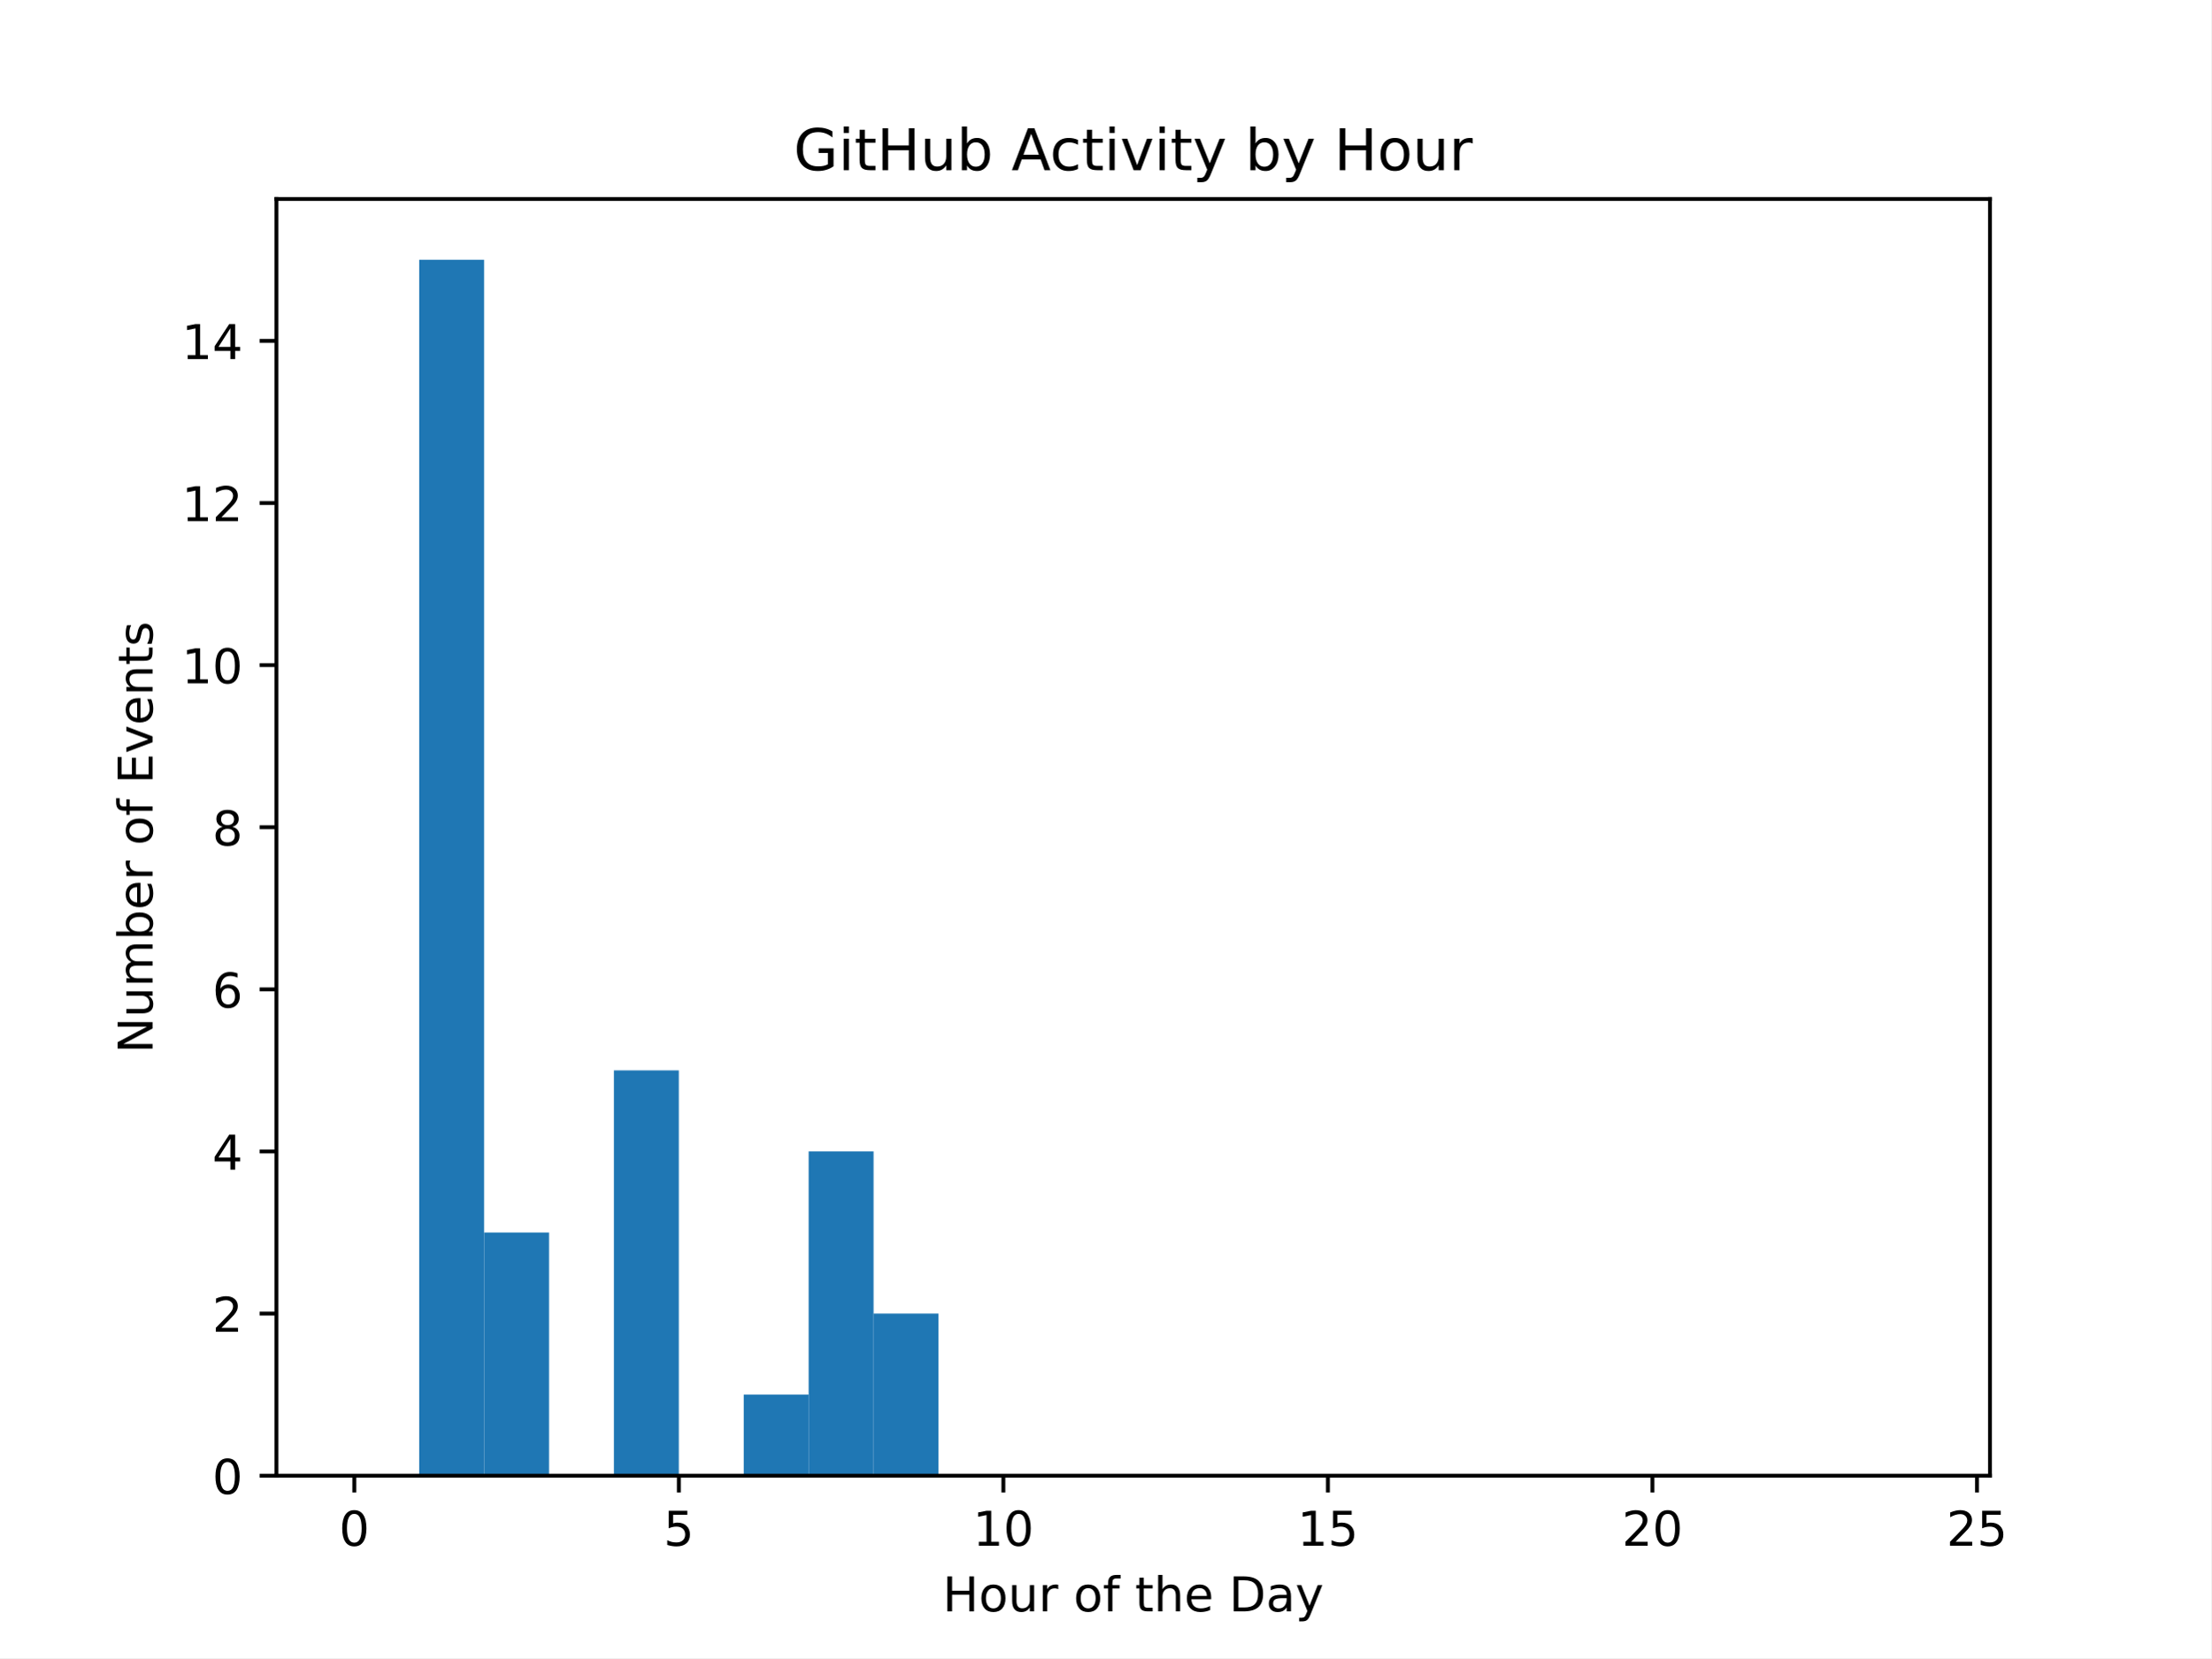
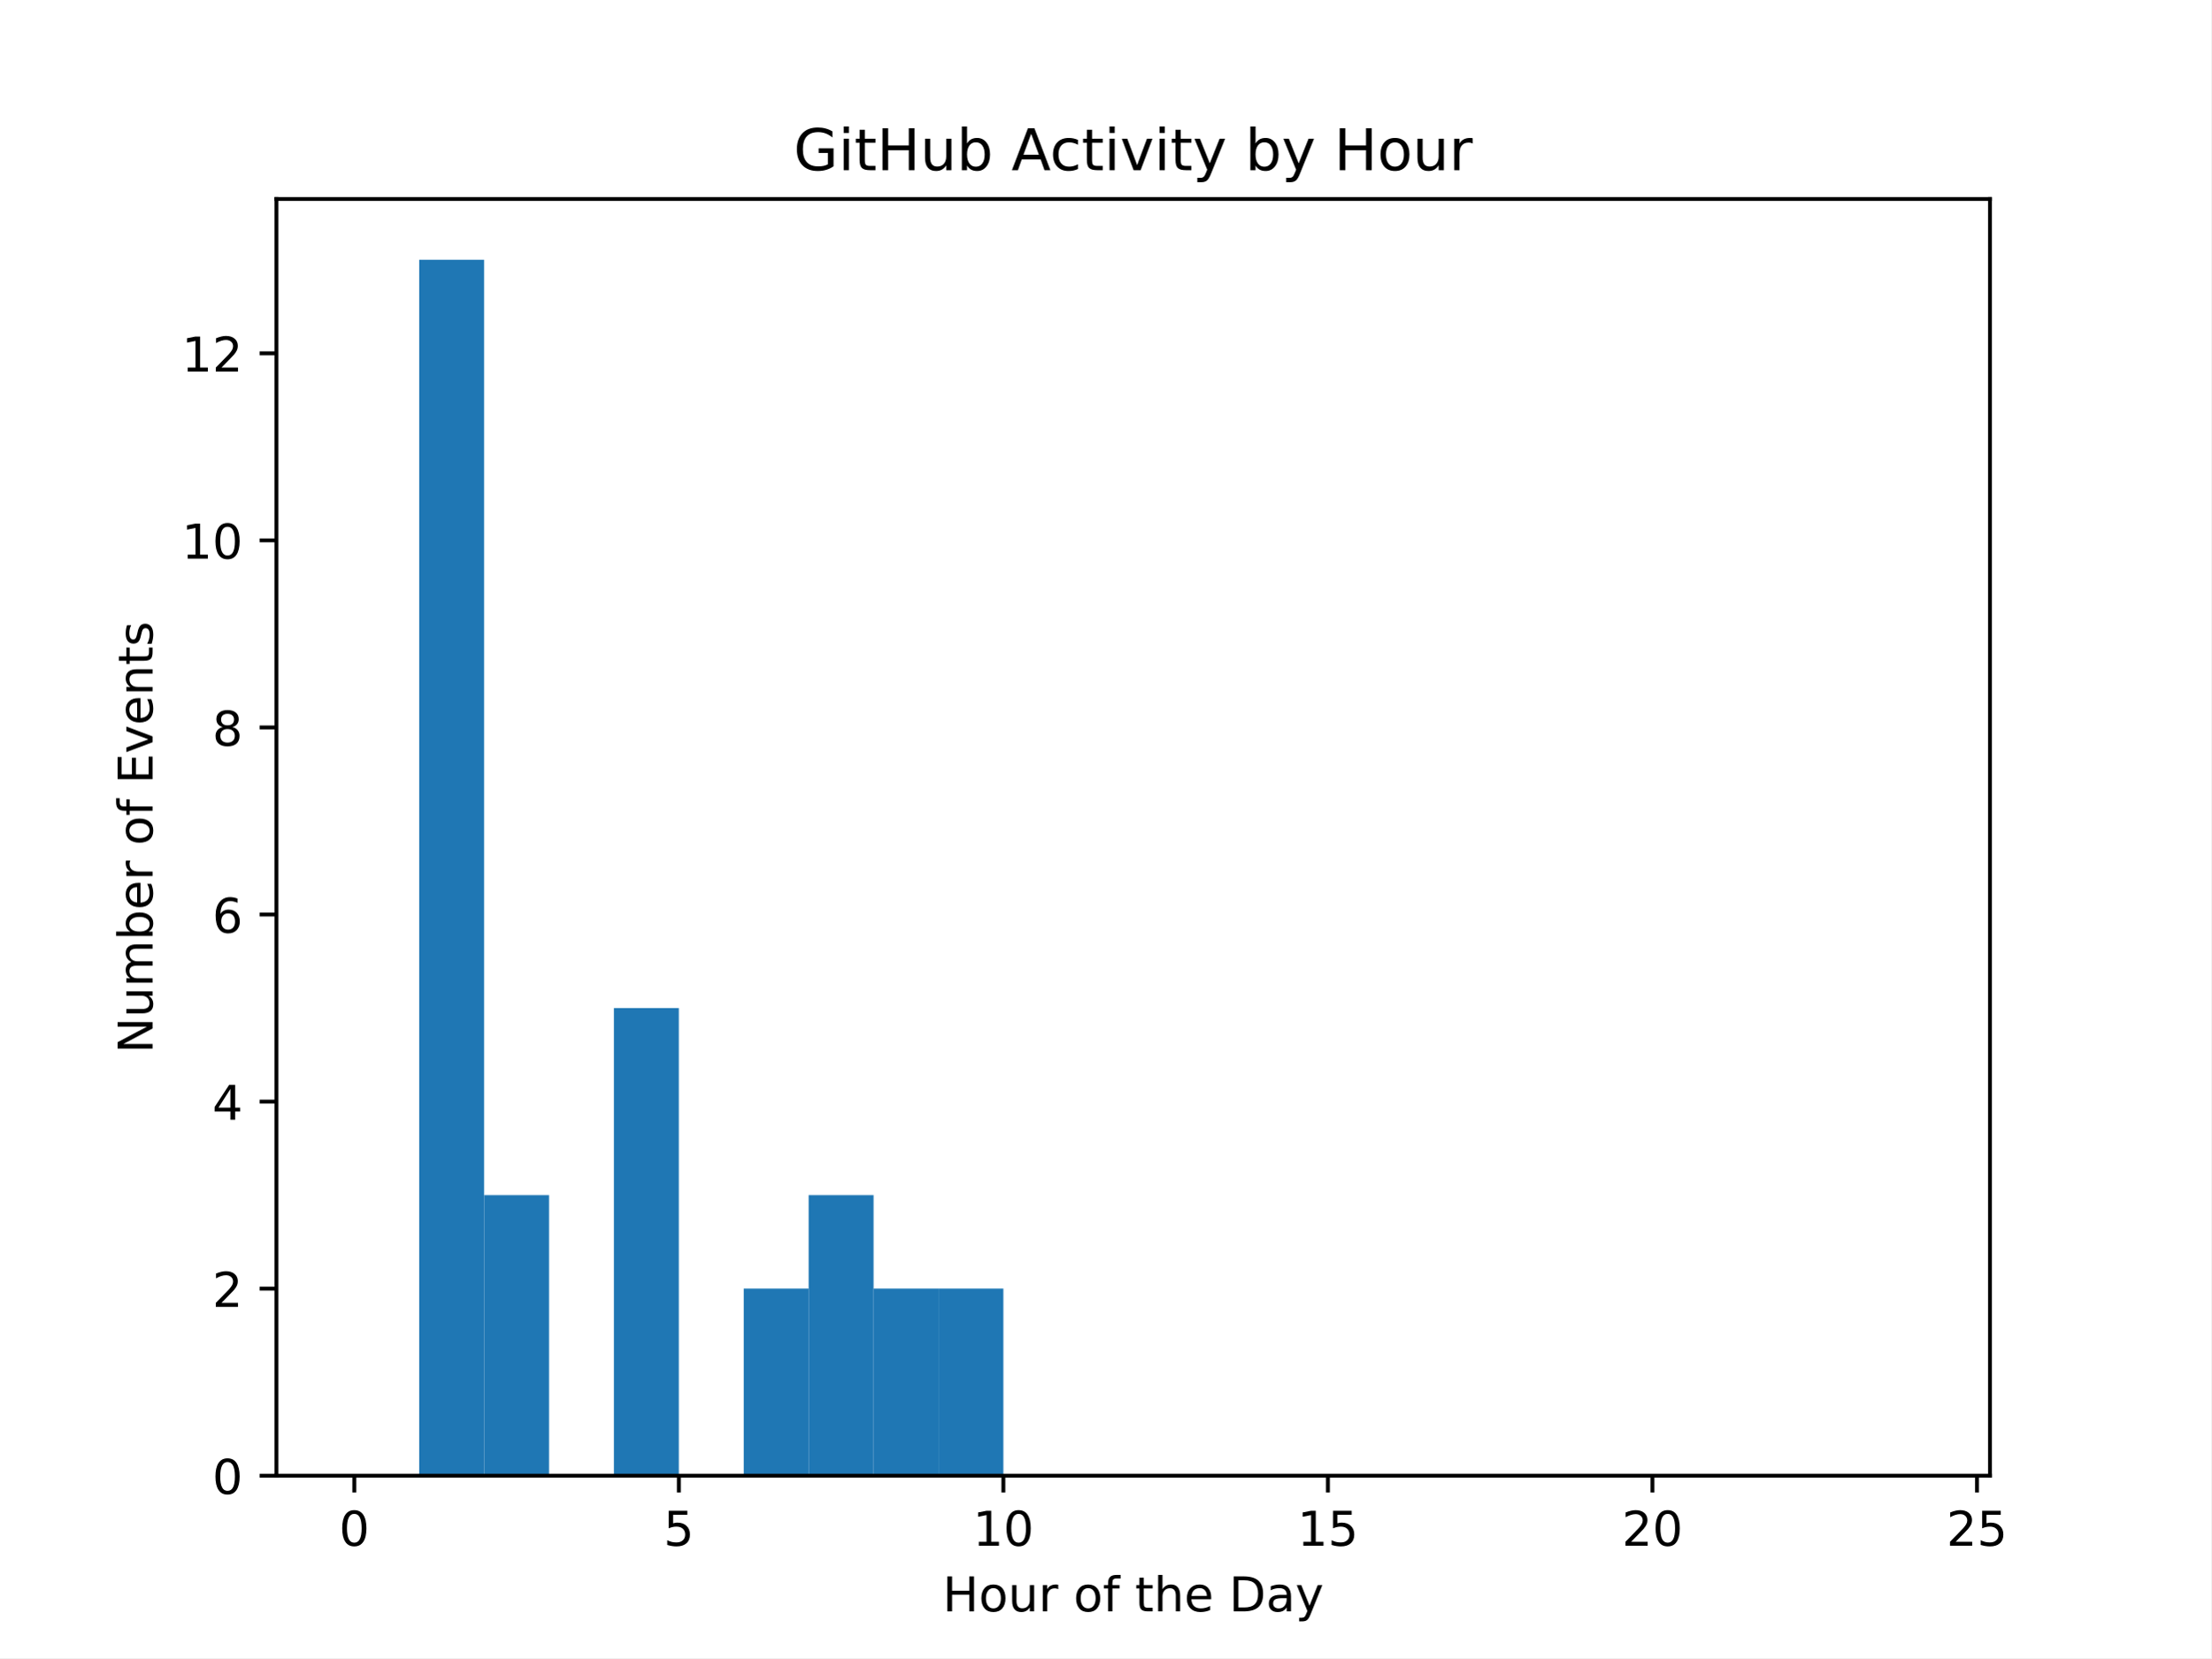
<svg xmlns="http://www.w3.org/2000/svg" xmlns:xlink="http://www.w3.org/1999/xlink" width="460.8pt" height="345.6pt" viewBox="0 0 460.8 345.6" version="1.1">
  <defs>
    <style type="text/css">*{stroke-linejoin: round; stroke-linecap: butt}</style>
  </defs>
  <g id="figure_1">
    <g id="patch_1">
      <path d="M 0 345.6  L 460.8 345.6  L 460.8 0  L 0 0  z " style="fill: #ffffff" />
    </g>
    <g id="axes_1">
      <g id="patch_2">
        <path d="M 57.6 307.584  L 414.72 307.584  L 414.72 41.472  L 57.6 41.472  z " style="fill: #ffffff" />
      </g>
      <g id="patch_3">
-         <path d="M 73.833 307.584  L 87.36 307.584  L 87.36 307.584  L 73.833 307.584  z " clip-path="url(#p40b78ac5e2)" style="fill: #1f77b4" />
+         <path d="M 73.833 307.584  L 87.36 307.584  L 87.36 307.584  L 73.833 307.584  z " clip-path="url(#p87e86f8bf7)" style="fill: #1f77b4" />
      </g>
      <g id="patch_4">
-         <path d="M 87.36 307.584  L 100.887 307.584  L 100.887 54.144  L 87.36 54.144  z " clip-path="url(#p40b78ac5e2)" style="fill: #1f77b4" />
+         <path d="M 87.36 307.584  L 100.887 307.584  L 100.887 54.144  L 87.36 54.144  z " clip-path="url(#p87e86f8bf7)" style="fill: #1f77b4" />
      </g>
      <g id="patch_5">
-         <path d="M 100.887 307.584  L 114.415 307.584  L 114.415 256.896  L 100.887 256.896  z " clip-path="url(#p40b78ac5e2)" style="fill: #1f77b4" />
+         <path d="M 100.887 307.584  L 114.415 307.584  L 114.415 249.098  L 100.887 249.098  z " clip-path="url(#p87e86f8bf7)" style="fill: #1f77b4" />
      </g>
      <g id="patch_6">
-         <path d="M 114.415 307.584  L 127.942 307.584  L 127.942 307.584  L 114.415 307.584  z " clip-path="url(#p40b78ac5e2)" style="fill: #1f77b4" />
+         <path d="M 114.415 307.584  L 127.942 307.584  L 127.942 307.584  L 114.415 307.584  z " clip-path="url(#p87e86f8bf7)" style="fill: #1f77b4" />
      </g>
      <g id="patch_7">
-         <path d="M 127.942 307.584  L 141.469 307.584  L 141.469 223.104  L 127.942 223.104  z " clip-path="url(#p40b78ac5e2)" style="fill: #1f77b4" />
+         <path d="M 127.942 307.584  L 141.469 307.584  L 141.469 210.107  L 127.942 210.107  z " clip-path="url(#p87e86f8bf7)" style="fill: #1f77b4" />
      </g>
      <g id="patch_8">
-         <path d="M 141.469 307.584  L 154.996 307.584  L 154.996 307.584  L 141.469 307.584  z " clip-path="url(#p40b78ac5e2)" style="fill: #1f77b4" />
+         <path d="M 141.469 307.584  L 154.996 307.584  L 154.996 307.584  L 141.469 307.584  z " clip-path="url(#p87e86f8bf7)" style="fill: #1f77b4" />
      </g>
      <g id="patch_9">
-         <path d="M 154.996 307.584  L 168.524 307.584  L 168.524 290.688  L 154.996 290.688  z " clip-path="url(#p40b78ac5e2)" style="fill: #1f77b4" />
+         <path d="M 154.996 307.584  L 168.524 307.584  L 168.524 268.593  L 154.996 268.593  z " clip-path="url(#p87e86f8bf7)" style="fill: #1f77b4" />
      </g>
      <g id="patch_10">
-         <path d="M 168.524 307.584  L 182.051 307.584  L 182.051 240  L 168.524 240  z " clip-path="url(#p40b78ac5e2)" style="fill: #1f77b4" />
+         <path d="M 168.524 307.584  L 182.051 307.584  L 182.051 249.098  L 168.524 249.098  z " clip-path="url(#p87e86f8bf7)" style="fill: #1f77b4" />
      </g>
      <g id="patch_11">
-         <path d="M 182.051 307.584  L 195.578 307.584  L 195.578 273.792  L 182.051 273.792  z " clip-path="url(#p40b78ac5e2)" style="fill: #1f77b4" />
+         <path d="M 182.051 307.584  L 195.578 307.584  L 195.578 268.593  L 182.051 268.593  z " clip-path="url(#p87e86f8bf7)" style="fill: #1f77b4" />
      </g>
      <g id="patch_12">
-         <path d="M 195.578 307.584  L 209.105 307.584  L 209.105 307.584  L 195.578 307.584  z " clip-path="url(#p40b78ac5e2)" style="fill: #1f77b4" />
+         <path d="M 195.578 307.584  L 209.105 307.584  L 209.105 268.593  L 195.578 268.593  z " clip-path="url(#p87e86f8bf7)" style="fill: #1f77b4" />
      </g>
      <g id="patch_13">
-         <path d="M 209.105 307.584  L 222.633 307.584  L 222.633 307.584  L 209.105 307.584  z " clip-path="url(#p40b78ac5e2)" style="fill: #1f77b4" />
+         <path d="M 209.105 307.584  L 222.633 307.584  L 222.633 307.584  L 209.105 307.584  z " clip-path="url(#p87e86f8bf7)" style="fill: #1f77b4" />
      </g>
      <g id="patch_14">
-         <path d="M 222.633 307.584  L 236.16 307.584  L 236.16 307.584  L 222.633 307.584  z " clip-path="url(#p40b78ac5e2)" style="fill: #1f77b4" />
+         <path d="M 222.633 307.584  L 236.16 307.584  L 236.16 307.584  L 222.633 307.584  z " clip-path="url(#p87e86f8bf7)" style="fill: #1f77b4" />
      </g>
      <g id="patch_15">
-         <path d="M 236.16 307.584  L 249.687 307.584  L 249.687 307.584  L 236.16 307.584  z " clip-path="url(#p40b78ac5e2)" style="fill: #1f77b4" />
+         <path d="M 236.16 307.584  L 249.687 307.584  L 249.687 307.584  L 236.16 307.584  z " clip-path="url(#p87e86f8bf7)" style="fill: #1f77b4" />
      </g>
      <g id="patch_16">
-         <path d="M 249.687 307.584  L 263.215 307.584  L 263.215 307.584  L 249.687 307.584  z " clip-path="url(#p40b78ac5e2)" style="fill: #1f77b4" />
+         <path d="M 249.687 307.584  L 263.215 307.584  L 263.215 307.584  L 249.687 307.584  z " clip-path="url(#p87e86f8bf7)" style="fill: #1f77b4" />
      </g>
      <g id="patch_17">
-         <path d="M 263.215 307.584  L 276.742 307.584  L 276.742 307.584  L 263.215 307.584  z " clip-path="url(#p40b78ac5e2)" style="fill: #1f77b4" />
+         <path d="M 263.215 307.584  L 276.742 307.584  L 276.742 307.584  L 263.215 307.584  z " clip-path="url(#p87e86f8bf7)" style="fill: #1f77b4" />
      </g>
      <g id="patch_18">
-         <path d="M 276.742 307.584  L 290.269 307.584  L 290.269 307.584  L 276.742 307.584  z " clip-path="url(#p40b78ac5e2)" style="fill: #1f77b4" />
+         <path d="M 276.742 307.584  L 290.269 307.584  L 290.269 307.584  L 276.742 307.584  z " clip-path="url(#p87e86f8bf7)" style="fill: #1f77b4" />
      </g>
      <g id="patch_19">
-         <path d="M 290.269 307.584  L 303.796 307.584  L 303.796 307.584  L 290.269 307.584  z " clip-path="url(#p40b78ac5e2)" style="fill: #1f77b4" />
+         <path d="M 290.269 307.584  L 303.796 307.584  L 303.796 307.584  L 290.269 307.584  z " clip-path="url(#p87e86f8bf7)" style="fill: #1f77b4" />
      </g>
      <g id="patch_20">
-         <path d="M 303.796 307.584  L 317.324 307.584  L 317.324 307.584  L 303.796 307.584  z " clip-path="url(#p40b78ac5e2)" style="fill: #1f77b4" />
+         <path d="M 303.796 307.584  L 317.324 307.584  L 317.324 307.584  L 303.796 307.584  z " clip-path="url(#p87e86f8bf7)" style="fill: #1f77b4" />
      </g>
      <g id="patch_21">
-         <path d="M 317.324 307.584  L 330.851 307.584  L 330.851 307.584  L 317.324 307.584  z " clip-path="url(#p40b78ac5e2)" style="fill: #1f77b4" />
+         <path d="M 317.324 307.584  L 330.851 307.584  L 330.851 307.584  L 317.324 307.584  z " clip-path="url(#p87e86f8bf7)" style="fill: #1f77b4" />
      </g>
      <g id="patch_22">
-         <path d="M 330.851 307.584  L 344.378 307.584  L 344.378 307.584  L 330.851 307.584  z " clip-path="url(#p40b78ac5e2)" style="fill: #1f77b4" />
+         <path d="M 330.851 307.584  L 344.378 307.584  L 344.378 307.584  L 330.851 307.584  z " clip-path="url(#p87e86f8bf7)" style="fill: #1f77b4" />
      </g>
      <g id="patch_23">
-         <path d="M 344.378 307.584  L 357.905 307.584  L 357.905 307.584  L 344.378 307.584  z " clip-path="url(#p40b78ac5e2)" style="fill: #1f77b4" />
+         <path d="M 344.378 307.584  L 357.905 307.584  L 357.905 307.584  L 344.378 307.584  z " clip-path="url(#p87e86f8bf7)" style="fill: #1f77b4" />
      </g>
      <g id="patch_24">
-         <path d="M 357.905 307.584  L 371.433 307.584  L 371.433 307.584  L 357.905 307.584  z " clip-path="url(#p40b78ac5e2)" style="fill: #1f77b4" />
+         <path d="M 357.905 307.584  L 371.433 307.584  L 371.433 307.584  L 357.905 307.584  z " clip-path="url(#p87e86f8bf7)" style="fill: #1f77b4" />
      </g>
      <g id="patch_25">
-         <path d="M 371.433 307.584  L 384.96 307.584  L 384.96 307.584  L 371.433 307.584  z " clip-path="url(#p40b78ac5e2)" style="fill: #1f77b4" />
+         <path d="M 371.433 307.584  L 384.96 307.584  L 384.96 307.584  L 371.433 307.584  z " clip-path="url(#p87e86f8bf7)" style="fill: #1f77b4" />
      </g>
      <g id="patch_26">
-         <path d="M 384.96 307.584  L 398.487 307.584  L 398.487 307.584  L 384.96 307.584  z " clip-path="url(#p40b78ac5e2)" style="fill: #1f77b4" />
+         <path d="M 384.96 307.584  L 398.487 307.584  L 398.487 307.584  L 384.96 307.584  z " clip-path="url(#p87e86f8bf7)" style="fill: #1f77b4" />
      </g>
      <g id="matplotlib.axis_1">
        <g id="xtick_1">
          <g id="line2d_1">
            <defs>
-               <path id="m97ae709d8b" d="M 0 0  L 0 3.5  " style="stroke: #000000; stroke-width: 0.8" />
+               <path id="mc5714b353c" d="M 0 0  L 0 3.5  " style="stroke: #000000; stroke-width: 0.8" />
            </defs>
            <g>
-               <use xlink:href="#m97ae709d8b" x="73.833" y="307.584" style="stroke: #000000; stroke-width: 0.8" />
+               <use xlink:href="#mc5714b353c" x="73.833" y="307.584" style="stroke: #000000; stroke-width: 0.8" />
            </g>
          </g>
          <g id="text_1">
            <g transform="translate(70.65148 322.1824) scale(0.1 -0.1)">
              <defs>
                <path id="DejaVuSans-30" d="M 2034 4250  Q 1547 4250 1301 3770  Q 1056 3291 1056 2328  Q 1056 1369 1301 889  Q 1547 409 2034 409  Q 2525 409 2770 889  Q 3016 1369 3016 2328  Q 3016 3291 2770 3770  Q 2525 4250 2034 4250  z M 2034 4750  Q 2819 4750 3233 4129  Q 3647 3509 3647 2328  Q 3647 1150 3233 529  Q 2819 -91 2034 -91  Q 1250 -91 836 529  Q 422 1150 422 2328  Q 422 3509 836 4129  Q 1250 4750 2034 4750  z " transform="scale(0.015625)" />
              </defs>
              <use xlink:href="#DejaVuSans-30" />
            </g>
          </g>
        </g>
        <g id="xtick_2">
          <g id="line2d_2">
            <g>
-               <use xlink:href="#m97ae709d8b" x="141.469" y="307.584" style="stroke: #000000; stroke-width: 0.8" />
+               <use xlink:href="#mc5714b353c" x="141.469" y="307.584" style="stroke: #000000; stroke-width: 0.8" />
            </g>
          </g>
          <g id="text_2">
            <g transform="translate(138.2878 322.1824) scale(0.1 -0.1)">
              <defs>
                <path id="DejaVuSans-35" d="M 691 4666  L 3169 4666  L 3169 4134  L 1269 4134  L 1269 2991  Q 1406 3038 1543 3061  Q 1681 3084 1819 3084  Q 2600 3084 3056 2656  Q 3513 2228 3513 1497  Q 3513 744 3044 326  Q 2575 -91 1722 -91  Q 1428 -91 1123 -41  Q 819 9 494 109  L 494 744  Q 775 591 1075 516  Q 1375 441 1709 441  Q 2250 441 2565 725  Q 2881 1009 2881 1497  Q 2881 1984 2565 2268  Q 2250 2553 1709 2553  Q 1456 2553 1204 2497  Q 953 2441 691 2322  L 691 4666  z " transform="scale(0.015625)" />
              </defs>
              <use xlink:href="#DejaVuSans-35" />
            </g>
          </g>
        </g>
        <g id="xtick_3">
          <g id="line2d_3">
            <g>
-               <use xlink:href="#m97ae709d8b" x="209.105" y="307.584" style="stroke: #000000; stroke-width: 0.8" />
+               <use xlink:href="#mc5714b353c" x="209.105" y="307.584" style="stroke: #000000; stroke-width: 0.8" />
            </g>
          </g>
          <g id="text_3">
            <g transform="translate(202.743 322.1824) scale(0.1 -0.1)">
              <defs>
                <path id="DejaVuSans-31" d="M 794 531  L 1825 531  L 1825 4091  L 703 3866  L 703 4441  L 1819 4666  L 2450 4666  L 2450 531  L 3481 531  L 3481 0  L 794 0  L 794 531  z " transform="scale(0.015625)" />
              </defs>
              <use xlink:href="#DejaVuSans-31" />
              <use xlink:href="#DejaVuSans-30" transform="translate(63.62305 0)" />
            </g>
          </g>
        </g>
        <g id="xtick_4">
          <g id="line2d_4">
            <g>
-               <use xlink:href="#m97ae709d8b" x="276.742" y="307.584" style="stroke: #000000; stroke-width: 0.8" />
+               <use xlink:href="#mc5714b353c" x="276.742" y="307.584" style="stroke: #000000; stroke-width: 0.8" />
            </g>
          </g>
          <g id="text_4">
            <g transform="translate(270.3793 322.1824) scale(0.1 -0.1)">
              <use xlink:href="#DejaVuSans-31" />
              <use xlink:href="#DejaVuSans-35" transform="translate(63.62305 0)" />
            </g>
          </g>
        </g>
        <g id="xtick_5">
          <g id="line2d_5">
            <g>
-               <use xlink:href="#m97ae709d8b" x="344.378" y="307.584" style="stroke: #000000; stroke-width: 0.8" />
+               <use xlink:href="#mc5714b353c" x="344.378" y="307.584" style="stroke: #000000; stroke-width: 0.8" />
            </g>
          </g>
          <g id="text_5">
            <g transform="translate(338.0157 322.1824) scale(0.1 -0.1)">
              <defs>
                <path id="DejaVuSans-32" d="M 1228 531  L 3431 531  L 3431 0  L 469 0  L 469 531  Q 828 903 1448 1529  Q 2069 2156 2228 2338  Q 2531 2678 2651 2914  Q 2772 3150 2772 3378  Q 2772 3750 2511 3984  Q 2250 4219 1831 4219  Q 1534 4219 1204 4116  Q 875 4013 500 3803  L 500 4441  Q 881 4594 1212 4672  Q 1544 4750 1819 4750  Q 2544 4750 2975 4387  Q 3406 4025 3406 3419  Q 3406 3131 3298 2873  Q 3191 2616 2906 2266  Q 2828 2175 2409 1742  Q 1991 1309 1228 531  z " transform="scale(0.015625)" />
              </defs>
              <use xlink:href="#DejaVuSans-32" />
              <use xlink:href="#DejaVuSans-30" transform="translate(63.62305 0)" />
            </g>
          </g>
        </g>
        <g id="xtick_6">
          <g id="line2d_6">
            <g>
-               <use xlink:href="#m97ae709d8b" x="412.015" y="307.584" style="stroke: #000000; stroke-width: 0.8" />
+               <use xlink:href="#mc5714b353c" x="412.015" y="307.584" style="stroke: #000000; stroke-width: 0.8" />
            </g>
          </g>
          <g id="text_6">
            <g transform="translate(405.652 322.1824) scale(0.1 -0.1)">
              <use xlink:href="#DejaVuSans-32" />
              <use xlink:href="#DejaVuSans-35" transform="translate(63.62305 0)" />
            </g>
          </g>
        </g>
        <g id="text_7">
          <g transform="translate(196.4506 335.8606) scale(0.1 -0.1)">
            <defs>
              <path id="DejaVuSans-48" d="M 628 4666  L 1259 4666  L 1259 2753  L 3553 2753  L 3553 4666  L 4184 4666  L 4184 0  L 3553 0  L 3553 2222  L 1259 2222  L 1259 0  L 628 0  L 628 4666  z " transform="scale(0.015625)" />
              <path id="DejaVuSans-6f" d="M 1959 3097  Q 1497 3097 1228 2736  Q 959 2375 959 1747  Q 959 1119 1226 758  Q 1494 397 1959 397  Q 2419 397 2687 759  Q 2956 1122 2956 1747  Q 2956 2369 2687 2733  Q 2419 3097 1959 3097  z M 1959 3584  Q 2709 3584 3137 3096  Q 3566 2609 3566 1747  Q 3566 888 3137 398  Q 2709 -91 1959 -91  Q 1206 -91 779 398  Q 353 888 353 1747  Q 353 2609 779 3096  Q 1206 3584 1959 3584  z " transform="scale(0.015625)" />
              <path id="DejaVuSans-75" d="M 544 1381  L 544 3500  L 1119 3500  L 1119 1403  Q 1119 906 1312 657  Q 1506 409 1894 409  Q 2359 409 2629 706  Q 2900 1003 2900 1516  L 2900 3500  L 3475 3500  L 3475 0  L 2900 0  L 2900 538  Q 2691 219 2414 64  Q 2138 -91 1772 -91  Q 1169 -91 856 284  Q 544 659 544 1381  z M 1991 3584  L 1991 3584  z " transform="scale(0.015625)" />
              <path id="DejaVuSans-72" d="M 2631 2963  Q 2534 3019 2420 3045  Q 2306 3072 2169 3072  Q 1681 3072 1420 2755  Q 1159 2438 1159 1844  L 1159 0  L 581 0  L 581 3500  L 1159 3500  L 1159 2956  Q 1341 3275 1631 3429  Q 1922 3584 2338 3584  Q 2397 3584 2469 3576  Q 2541 3569 2628 3553  L 2631 2963  z " transform="scale(0.015625)" />
              <path id="DejaVuSans-20" transform="scale(0.015625)" />
              <path id="DejaVuSans-66" d="M 2375 4863  L 2375 4384  L 1825 4384  Q 1516 4384 1395 4259  Q 1275 4134 1275 3809  L 1275 3500  L 2222 3500  L 2222 3053  L 1275 3053  L 1275 0  L 697 0  L 697 3053  L 147 3053  L 147 3500  L 697 3500  L 697 3744  Q 697 4328 969 4595  Q 1241 4863 1831 4863  L 2375 4863  z " transform="scale(0.015625)" />
              <path id="DejaVuSans-74" d="M 1172 4494  L 1172 3500  L 2356 3500  L 2356 3053  L 1172 3053  L 1172 1153  Q 1172 725 1289 603  Q 1406 481 1766 481  L 2356 481  L 2356 0  L 1766 0  Q 1100 0 847 248  Q 594 497 594 1153  L 594 3053  L 172 3053  L 172 3500  L 594 3500  L 594 4494  L 1172 4494  z " transform="scale(0.015625)" />
              <path id="DejaVuSans-68" d="M 3513 2113  L 3513 0  L 2938 0  L 2938 2094  Q 2938 2591 2744 2837  Q 2550 3084 2163 3084  Q 1697 3084 1428 2787  Q 1159 2491 1159 1978  L 1159 0  L 581 0  L 581 4863  L 1159 4863  L 1159 2956  Q 1366 3272 1645 3428  Q 1925 3584 2291 3584  Q 2894 3584 3203 3211  Q 3513 2838 3513 2113  z " transform="scale(0.015625)" />
              <path id="DejaVuSans-65" d="M 3597 1894  L 3597 1613  L 953 1613  Q 991 1019 1311 708  Q 1631 397 2203 397  Q 2534 397 2845 478  Q 3156 559 3463 722  L 3463 178  Q 3153 47 2828 -22  Q 2503 -91 2169 -91  Q 1331 -91 842 396  Q 353 884 353 1716  Q 353 2575 817 3079  Q 1281 3584 2069 3584  Q 2775 3584 3186 3129  Q 3597 2675 3597 1894  z M 3022 2063  Q 3016 2534 2758 2815  Q 2500 3097 2075 3097  Q 1594 3097 1305 2825  Q 1016 2553 972 2059  L 3022 2063  z " transform="scale(0.015625)" />
              <path id="DejaVuSans-44" d="M 1259 4147  L 1259 519  L 2022 519  Q 2988 519 3436 956  Q 3884 1394 3884 2338  Q 3884 3275 3436 3711  Q 2988 4147 2022 4147  L 1259 4147  z M 628 4666  L 1925 4666  Q 3281 4666 3915 4102  Q 4550 3538 4550 2338  Q 4550 1131 3912 565  Q 3275 0 1925 0  L 628 0  L 628 4666  z " transform="scale(0.015625)" />
              <path id="DejaVuSans-61" d="M 2194 1759  Q 1497 1759 1228 1600  Q 959 1441 959 1056  Q 959 750 1161 570  Q 1363 391 1709 391  Q 2188 391 2477 730  Q 2766 1069 2766 1631  L 2766 1759  L 2194 1759  z M 3341 1997  L 3341 0  L 2766 0  L 2766 531  Q 2569 213 2275 61  Q 1981 -91 1556 -91  Q 1019 -91 701 211  Q 384 513 384 1019  Q 384 1609 779 1909  Q 1175 2209 1959 2209  L 2766 2209  L 2766 2266  Q 2766 2663 2505 2880  Q 2244 3097 1772 3097  Q 1472 3097 1187 3025  Q 903 2953 641 2809  L 641 3341  Q 956 3463 1253 3523  Q 1550 3584 1831 3584  Q 2591 3584 2966 3190  Q 3341 2797 3341 1997  z " transform="scale(0.015625)" />
              <path id="DejaVuSans-79" d="M 2059 -325  Q 1816 -950 1584 -1140  Q 1353 -1331 966 -1331  L 506 -1331  L 506 -850  L 844 -850  Q 1081 -850 1212 -737  Q 1344 -625 1503 -206  L 1606 56  L 191 3500  L 800 3500  L 1894 763  L 2988 3500  L 3597 3500  L 2059 -325  z " transform="scale(0.015625)" />
            </defs>
            <use xlink:href="#DejaVuSans-48" />
            <use xlink:href="#DejaVuSans-6f" transform="translate(75.19531 0)" />
            <use xlink:href="#DejaVuSans-75" transform="translate(136.377 0)" />
            <use xlink:href="#DejaVuSans-72" transform="translate(199.7559 0)" />
            <use xlink:href="#DejaVuSans-20" transform="translate(240.8691 0)" />
            <use xlink:href="#DejaVuSans-6f" transform="translate(272.6562 0)" />
            <use xlink:href="#DejaVuSans-66" transform="translate(333.8379 0)" />
            <use xlink:href="#DejaVuSans-20" transform="translate(369.043 0)" />
            <use xlink:href="#DejaVuSans-74" transform="translate(400.8301 0)" />
            <use xlink:href="#DejaVuSans-68" transform="translate(440.0391 0)" />
            <use xlink:href="#DejaVuSans-65" transform="translate(503.418 0)" />
            <use xlink:href="#DejaVuSans-20" transform="translate(564.9414 0)" />
            <use xlink:href="#DejaVuSans-44" transform="translate(596.7285 0)" />
            <use xlink:href="#DejaVuSans-61" transform="translate(673.7305 0)" />
            <use xlink:href="#DejaVuSans-79" transform="translate(735.0098 0)" />
          </g>
        </g>
      </g>
      <g id="matplotlib.axis_2">
        <g id="ytick_1">
          <g id="line2d_7">
            <defs>
-               <path id="m94f7587131" d="M 0 0  L -3.5 0  " style="stroke: #000000; stroke-width: 0.8" />
+               <path id="mac725c50e3" d="M 0 0  L -3.5 0  " style="stroke: #000000; stroke-width: 0.8" />
            </defs>
            <g>
-               <use xlink:href="#m94f7587131" x="57.6" y="307.584" style="stroke: #000000; stroke-width: 0.8" />
+               <use xlink:href="#mac725c50e3" x="57.6" y="307.584" style="stroke: #000000; stroke-width: 0.8" />
            </g>
          </g>
          <g id="text_8">
            <g transform="translate(44.2375 311.3832) scale(0.1 -0.1)">
              <use xlink:href="#DejaVuSans-30" />
            </g>
          </g>
        </g>
        <g id="ytick_2">
          <g id="line2d_8">
            <g>
-               <use xlink:href="#m94f7587131" x="57.6" y="273.792" style="stroke: #000000; stroke-width: 0.8" />
+               <use xlink:href="#mac725c50e3" x="57.6" y="268.593" style="stroke: #000000; stroke-width: 0.8" />
            </g>
          </g>
          <g id="text_9">
-             <g transform="translate(44.2375 277.5912) scale(0.1 -0.1)">
+             <g transform="translate(44.2375 272.3924) scale(0.1 -0.1)">
              <use xlink:href="#DejaVuSans-32" />
            </g>
          </g>
        </g>
        <g id="ytick_3">
          <g id="line2d_9">
            <g>
-               <use xlink:href="#m94f7587131" x="57.6" y="240" style="stroke: #000000; stroke-width: 0.8" />
+               <use xlink:href="#mac725c50e3" x="57.6" y="229.602" style="stroke: #000000; stroke-width: 0.8" />
            </g>
          </g>
          <g id="text_10">
-             <g transform="translate(44.2375 243.7992) scale(0.1 -0.1)">
+             <g transform="translate(44.2375 233.4017) scale(0.1 -0.1)">
              <defs>
                <path id="DejaVuSans-34" d="M 2419 4116  L 825 1625  L 2419 1625  L 2419 4116  z M 2253 4666  L 3047 4666  L 3047 1625  L 3713 1625  L 3713 1100  L 3047 1100  L 3047 0  L 2419 0  L 2419 1100  L 313 1100  L 313 1709  L 2253 4666  z " transform="scale(0.015625)" />
              </defs>
              <use xlink:href="#DejaVuSans-34" />
            </g>
          </g>
        </g>
        <g id="ytick_4">
          <g id="line2d_10">
            <g>
-               <use xlink:href="#m94f7587131" x="57.6" y="206.208" style="stroke: #000000; stroke-width: 0.8" />
+               <use xlink:href="#mac725c50e3" x="57.6" y="190.612" style="stroke: #000000; stroke-width: 0.8" />
            </g>
          </g>
          <g id="text_11">
-             <g transform="translate(44.2375 210.0072) scale(0.1 -0.1)">
+             <g transform="translate(44.2375 194.4109) scale(0.1 -0.1)">
              <defs>
                <path id="DejaVuSans-36" d="M 2113 2584  Q 1688 2584 1439 2293  Q 1191 2003 1191 1497  Q 1191 994 1439 701  Q 1688 409 2113 409  Q 2538 409 2786 701  Q 3034 994 3034 1497  Q 3034 2003 2786 2293  Q 2538 2584 2113 2584  z M 3366 4563  L 3366 3988  Q 3128 4100 2886 4159  Q 2644 4219 2406 4219  Q 1781 4219 1451 3797  Q 1122 3375 1075 2522  Q 1259 2794 1537 2939  Q 1816 3084 2150 3084  Q 2853 3084 3261 2657  Q 3669 2231 3669 1497  Q 3669 778 3244 343  Q 2819 -91 2113 -91  Q 1303 -91 875 529  Q 447 1150 447 2328  Q 447 3434 972 4092  Q 1497 4750 2381 4750  Q 2619 4750 2861 4703  Q 3103 4656 3366 4563  z " transform="scale(0.015625)" />
              </defs>
              <use xlink:href="#DejaVuSans-36" />
            </g>
          </g>
        </g>
        <g id="ytick_5">
          <g id="line2d_11">
            <g>
-               <use xlink:href="#m94f7587131" x="57.6" y="172.416" style="stroke: #000000; stroke-width: 0.8" />
+               <use xlink:href="#mac725c50e3" x="57.6" y="151.621" style="stroke: #000000; stroke-width: 0.8" />
            </g>
          </g>
          <g id="text_12">
-             <g transform="translate(44.2375 176.2152) scale(0.1 -0.1)">
+             <g transform="translate(44.2375 155.4201) scale(0.1 -0.1)">
              <defs>
                <path id="DejaVuSans-38" d="M 2034 2216  Q 1584 2216 1326 1975  Q 1069 1734 1069 1313  Q 1069 891 1326 650  Q 1584 409 2034 409  Q 2484 409 2743 651  Q 3003 894 3003 1313  Q 3003 1734 2745 1975  Q 2488 2216 2034 2216  z M 1403 2484  Q 997 2584 770 2862  Q 544 3141 544 3541  Q 544 4100 942 4425  Q 1341 4750 2034 4750  Q 2731 4750 3128 4425  Q 3525 4100 3525 3541  Q 3525 3141 3298 2862  Q 3072 2584 2669 2484  Q 3125 2378 3379 2068  Q 3634 1759 3634 1313  Q 3634 634 3220 271  Q 2806 -91 2034 -91  Q 1263 -91 848 271  Q 434 634 434 1313  Q 434 1759 690 2068  Q 947 2378 1403 2484  z M 1172 3481  Q 1172 3119 1398 2916  Q 1625 2713 2034 2713  Q 2441 2713 2670 2916  Q 2900 3119 2900 3481  Q 2900 3844 2670 4047  Q 2441 4250 2034 4250  Q 1625 4250 1398 4047  Q 1172 3844 1172 3481  z " transform="scale(0.015625)" />
              </defs>
              <use xlink:href="#DejaVuSans-38" />
            </g>
          </g>
        </g>
        <g id="ytick_6">
          <g id="line2d_12">
            <g>
-               <use xlink:href="#m94f7587131" x="57.6" y="138.624" style="stroke: #000000; stroke-width: 0.8" />
+               <use xlink:href="#mac725c50e3" x="57.6" y="112.63" style="stroke: #000000; stroke-width: 0.8" />
            </g>
          </g>
          <g id="text_13">
-             <g transform="translate(37.875 142.4232) scale(0.1 -0.1)">
+             <g transform="translate(37.875 116.4294) scale(0.1 -0.1)">
              <use xlink:href="#DejaVuSans-31" />
              <use xlink:href="#DejaVuSans-30" transform="translate(63.62305 0)" />
            </g>
          </g>
        </g>
        <g id="ytick_7">
          <g id="line2d_13">
            <g>
-               <use xlink:href="#m94f7587131" x="57.6" y="104.832" style="stroke: #000000; stroke-width: 0.8" />
+               <use xlink:href="#mac725c50e3" x="57.6" y="73.639" style="stroke: #000000; stroke-width: 0.8" />
            </g>
          </g>
          <g id="text_14">
-             <g transform="translate(37.875 108.6312) scale(0.1 -0.1)">
+             <g transform="translate(37.875 77.4386) scale(0.1 -0.1)">
              <use xlink:href="#DejaVuSans-31" />
              <use xlink:href="#DejaVuSans-32" transform="translate(63.62305 0)" />
            </g>
          </g>
        </g>
-         <g id="ytick_8">
-           <g id="line2d_14">
-             <g>
-               <use xlink:href="#m94f7587131" x="57.6" y="71.04" style="stroke: #000000; stroke-width: 0.8" />
-             </g>
-           </g>
-           <g id="text_15">
-             <g transform="translate(37.875 74.83922) scale(0.1 -0.1)">
-               <use xlink:href="#DejaVuSans-31" />
-               <use xlink:href="#DejaVuSans-34" transform="translate(63.62305 0)" />
-             </g>
-           </g>
-         </g>
-         <g id="text_16">
+         <g id="text_15">
          <g transform="translate(31.79531 219.5405) rotate(-90) scale(0.1 -0.1)">
            <defs>
              <path id="DejaVuSans-4e" d="M 628 4666  L 1478 4666  L 3547 763  L 3547 4666  L 4159 4666  L 4159 0  L 3309 0  L 1241 3903  L 1241 0  L 628 0  L 628 4666  z " transform="scale(0.015625)" />
              <path id="DejaVuSans-6d" d="M 3328 2828  Q 3544 3216 3844 3400  Q 4144 3584 4550 3584  Q 5097 3584 5394 3201  Q 5691 2819 5691 2113  L 5691 0  L 5113 0  L 5113 2094  Q 5113 2597 4934 2840  Q 4756 3084 4391 3084  Q 3944 3084 3684 2787  Q 3425 2491 3425 1978  L 3425 0  L 2847 0  L 2847 2094  Q 2847 2600 2669 2842  Q 2491 3084 2119 3084  Q 1678 3084 1418 2786  Q 1159 2488 1159 1978  L 1159 0  L 581 0  L 581 3500  L 1159 3500  L 1159 2956  Q 1356 3278 1631 3431  Q 1906 3584 2284 3584  Q 2666 3584 2933 3390  Q 3200 3197 3328 2828  z " transform="scale(0.015625)" />
              <path id="DejaVuSans-62" d="M 3116 1747  Q 3116 2381 2855 2742  Q 2594 3103 2138 3103  Q 1681 3103 1420 2742  Q 1159 2381 1159 1747  Q 1159 1113 1420 752  Q 1681 391 2138 391  Q 2594 391 2855 752  Q 3116 1113 3116 1747  z M 1159 2969  Q 1341 3281 1617 3432  Q 1894 3584 2278 3584  Q 2916 3584 3314 3078  Q 3713 2572 3713 1747  Q 3713 922 3314 415  Q 2916 -91 2278 -91  Q 1894 -91 1617 61  Q 1341 213 1159 525  L 1159 0  L 581 0  L 581 4863  L 1159 4863  L 1159 2969  z " transform="scale(0.015625)" />
              <path id="DejaVuSans-45" d="M 628 4666  L 3578 4666  L 3578 4134  L 1259 4134  L 1259 2753  L 3481 2753  L 3481 2222  L 1259 2222  L 1259 531  L 3634 531  L 3634 0  L 628 0  L 628 4666  z " transform="scale(0.015625)" />
              <path id="DejaVuSans-76" d="M 191 3500  L 800 3500  L 1894 563  L 2988 3500  L 3597 3500  L 2284 0  L 1503 0  L 191 3500  z " transform="scale(0.015625)" />
              <path id="DejaVuSans-6e" d="M 3513 2113  L 3513 0  L 2938 0  L 2938 2094  Q 2938 2591 2744 2837  Q 2550 3084 2163 3084  Q 1697 3084 1428 2787  Q 1159 2491 1159 1978  L 1159 0  L 581 0  L 581 3500  L 1159 3500  L 1159 2956  Q 1366 3272 1645 3428  Q 1925 3584 2291 3584  Q 2894 3584 3203 3211  Q 3513 2838 3513 2113  z " transform="scale(0.015625)" />
              <path id="DejaVuSans-73" d="M 2834 3397  L 2834 2853  Q 2591 2978 2328 3040  Q 2066 3103 1784 3103  Q 1356 3103 1142 2972  Q 928 2841 928 2578  Q 928 2378 1081 2264  Q 1234 2150 1697 2047  L 1894 2003  Q 2506 1872 2764 1633  Q 3022 1394 3022 966  Q 3022 478 2636 193  Q 2250 -91 1575 -91  Q 1294 -91 989 -36  Q 684 19 347 128  L 347 722  Q 666 556 975 473  Q 1284 391 1588 391  Q 1994 391 2212 530  Q 2431 669 2431 922  Q 2431 1156 2273 1281  Q 2116 1406 1581 1522  L 1381 1569  Q 847 1681 609 1914  Q 372 2147 372 2553  Q 372 3047 722 3315  Q 1072 3584 1716 3584  Q 2034 3584 2315 3537  Q 2597 3491 2834 3397  z " transform="scale(0.015625)" />
            </defs>
            <use xlink:href="#DejaVuSans-4e" />
            <use xlink:href="#DejaVuSans-75" transform="translate(74.80469 0)" />
            <use xlink:href="#DejaVuSans-6d" transform="translate(138.1836 0)" />
            <use xlink:href="#DejaVuSans-62" transform="translate(235.5957 0)" />
            <use xlink:href="#DejaVuSans-65" transform="translate(299.0723 0)" />
            <use xlink:href="#DejaVuSans-72" transform="translate(360.5957 0)" />
            <use xlink:href="#DejaVuSans-20" transform="translate(401.709 0)" />
            <use xlink:href="#DejaVuSans-6f" transform="translate(433.4961 0)" />
            <use xlink:href="#DejaVuSans-66" transform="translate(494.6777 0)" />
            <use xlink:href="#DejaVuSans-20" transform="translate(529.8828 0)" />
            <use xlink:href="#DejaVuSans-45" transform="translate(561.6699 0)" />
            <use xlink:href="#DejaVuSans-76" transform="translate(624.8535 0)" />
            <use xlink:href="#DejaVuSans-65" transform="translate(684.0332 0)" />
            <use xlink:href="#DejaVuSans-6e" transform="translate(745.5566 0)" />
            <use xlink:href="#DejaVuSans-74" transform="translate(808.9355 0)" />
            <use xlink:href="#DejaVuSans-73" transform="translate(848.1445 0)" />
          </g>
        </g>
      </g>
      <g id="patch_27">
        <path d="M 57.6 307.584  L 57.6 41.472  " style="fill: none; stroke: #000000; stroke-width: 0.8; stroke-linejoin: miter; stroke-linecap: square" />
      </g>
      <g id="patch_28">
        <path d="M 414.72 307.584  L 414.72 41.472  " style="fill: none; stroke: #000000; stroke-width: 0.8; stroke-linejoin: miter; stroke-linecap: square" />
      </g>
      <g id="patch_29">
        <path d="M 57.6 307.584  L 414.72 307.584  " style="fill: none; stroke: #000000; stroke-width: 0.8; stroke-linejoin: miter; stroke-linecap: square" />
      </g>
      <g id="patch_30">
        <path d="M 57.6 41.472  L 414.72 41.472  " style="fill: none; stroke: #000000; stroke-width: 0.8; stroke-linejoin: miter; stroke-linecap: square" />
      </g>
-       <g id="text_17">
+       <g id="text_16">
        <g transform="translate(165.3956 35.472) scale(0.12 -0.12)">
          <defs>
            <path id="DejaVuSans-47" d="M 3809 666  L 3809 1919  L 2778 1919  L 2778 2438  L 4434 2438  L 4434 434  Q 4069 175 3628 42  Q 3188 -91 2688 -91  Q 1594 -91 976 548  Q 359 1188 359 2328  Q 359 3472 976 4111  Q 1594 4750 2688 4750  Q 3144 4750 3555 4637  Q 3966 4525 4313 4306  L 4313 3634  Q 3963 3931 3569 4081  Q 3175 4231 2741 4231  Q 1884 4231 1454 3753  Q 1025 3275 1025 2328  Q 1025 1384 1454 906  Q 1884 428 2741 428  Q 3075 428 3337 486  Q 3600 544 3809 666  z " transform="scale(0.015625)" />
            <path id="DejaVuSans-69" d="M 603 3500  L 1178 3500  L 1178 0  L 603 0  L 603 3500  z M 603 4863  L 1178 4863  L 1178 4134  L 603 4134  L 603 4863  z " transform="scale(0.015625)" />
            <path id="DejaVuSans-41" d="M 2188 4044  L 1331 1722  L 3047 1722  L 2188 4044  z M 1831 4666  L 2547 4666  L 4325 0  L 3669 0  L 3244 1197  L 1141 1197  L 716 0  L 50 0  L 1831 4666  z " transform="scale(0.015625)" />
            <path id="DejaVuSans-63" d="M 3122 3366  L 3122 2828  Q 2878 2963 2633 3030  Q 2388 3097 2138 3097  Q 1578 3097 1268 2742  Q 959 2388 959 1747  Q 959 1106 1268 751  Q 1578 397 2138 397  Q 2388 397 2633 464  Q 2878 531 3122 666  L 3122 134  Q 2881 22 2623 -34  Q 2366 -91 2075 -91  Q 1284 -91 818 406  Q 353 903 353 1747  Q 353 2603 823 3093  Q 1294 3584 2113 3584  Q 2378 3584 2631 3529  Q 2884 3475 3122 3366  z " transform="scale(0.015625)" />
          </defs>
          <use xlink:href="#DejaVuSans-47" />
          <use xlink:href="#DejaVuSans-69" transform="translate(77.49023 0)" />
          <use xlink:href="#DejaVuSans-74" transform="translate(105.2734 0)" />
          <use xlink:href="#DejaVuSans-48" transform="translate(144.4824 0)" />
          <use xlink:href="#DejaVuSans-75" transform="translate(219.6777 0)" />
          <use xlink:href="#DejaVuSans-62" transform="translate(283.0566 0)" />
          <use xlink:href="#DejaVuSans-20" transform="translate(346.5332 0)" />
          <use xlink:href="#DejaVuSans-41" transform="translate(378.3203 0)" />
          <use xlink:href="#DejaVuSans-63" transform="translate(444.9785 0)" />
          <use xlink:href="#DejaVuSans-74" transform="translate(499.959 0)" />
          <use xlink:href="#DejaVuSans-69" transform="translate(539.168 0)" />
          <use xlink:href="#DejaVuSans-76" transform="translate(566.9512 0)" />
          <use xlink:href="#DejaVuSans-69" transform="translate(626.1309 0)" />
          <use xlink:href="#DejaVuSans-74" transform="translate(653.9141 0)" />
          <use xlink:href="#DejaVuSans-79" transform="translate(693.123 0)" />
          <use xlink:href="#DejaVuSans-20" transform="translate(752.3027 0)" />
          <use xlink:href="#DejaVuSans-62" transform="translate(784.0898 0)" />
          <use xlink:href="#DejaVuSans-79" transform="translate(847.5664 0)" />
          <use xlink:href="#DejaVuSans-20" transform="translate(906.7461 0)" />
          <use xlink:href="#DejaVuSans-48" transform="translate(938.5332 0)" />
          <use xlink:href="#DejaVuSans-6f" transform="translate(1013.729 0)" />
          <use xlink:href="#DejaVuSans-75" transform="translate(1074.91 0)" />
          <use xlink:href="#DejaVuSans-72" transform="translate(1138.289 0)" />
        </g>
      </g>
    </g>
  </g>
  <defs>
-     <clipPath id="p40b78ac5e2">
+     <clipPath id="p87e86f8bf7">
      <rect x="57.6" y="41.472" width="357.12" height="266.112" />
    </clipPath>
  </defs>
</svg>
